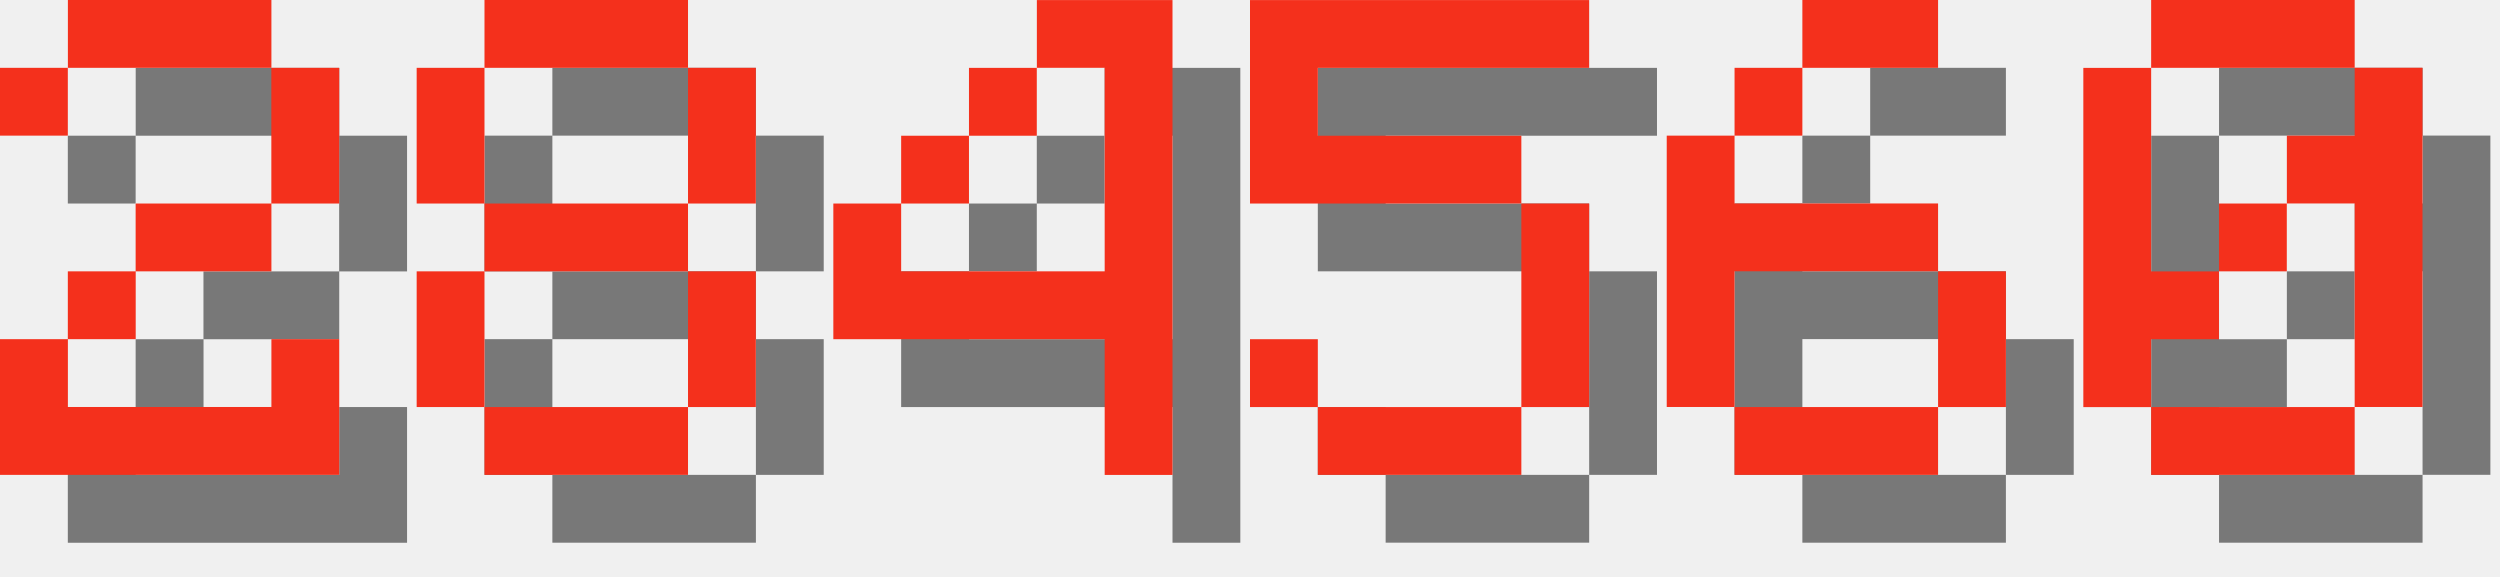
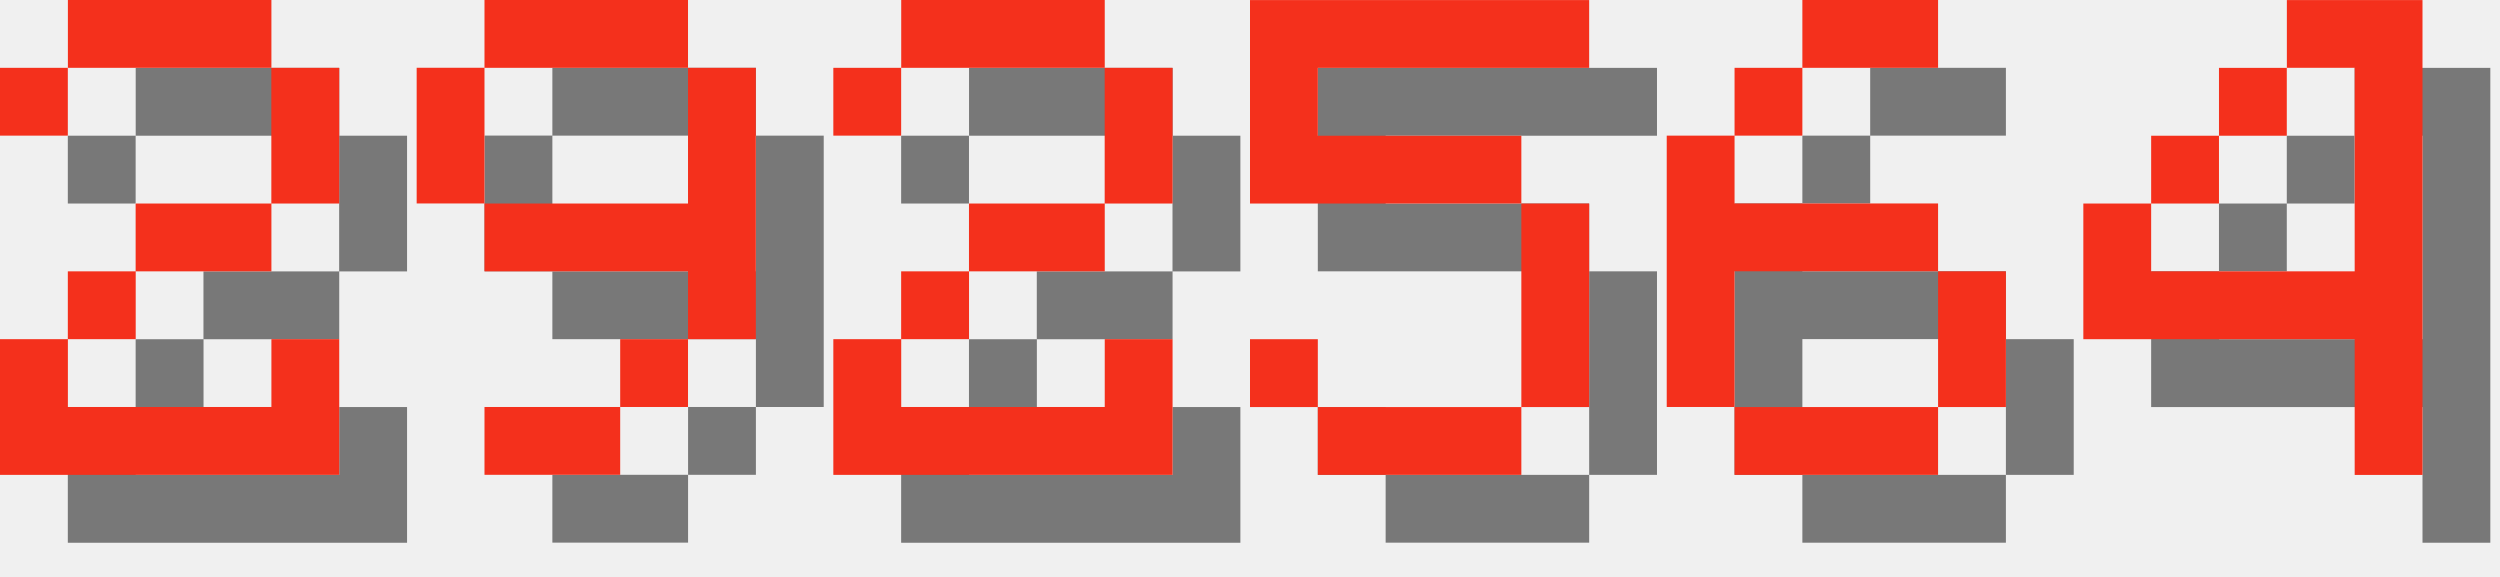
<svg xmlns="http://www.w3.org/2000/svg" version="1.1" width="156.0" height="36">
  <style>
        .text-foreground {
            fill: #F4301C;
        }
        .text-shadow {
            fill: #000000;
            fill-opacity: 0.5;
        }
    </style>
  <g class="digit" id="digit_2" transform="translate(0.0, 0), scale(4)">
    <path id="digit_2_shadow" class="text-shadow" d="m1.058 2.117v1.058h1.058v-1.058h3.175v2.117h-2.117v1.058h-1.058v1.058h-1.058v2.117h5.292v-2.117h-1.058v1.058h-3.175v-1.058h1.058v-1.058h2.117v-1.058h1.058v-2.117h-1.058v-1.058h-3.175v1.058h-1.058z" fill-opacity=".5" style="paint-order:stroke fill markers" />
    <path id="digit_2_fg" class="text-foreground" d="m0 1.058v1.058h1.058v-1.058h3.175v2.117h-2.117v1.058h-1.058v1.058h-1.058v2.117h5.292v-2.117h-1.058v1.058h-3.175v-1.058h1.058v-1.058h2.117v-1.058h1.058v-2.117h-1.058v-1.058h-3.175v1.058h-1.058z" fill="#fff" style="paint-order:stroke fill markers" />
  </g>
-   <g class="digit" id="digit_8" transform="translate(26.0, 0), scale(4)">
-     <path id="digit_8_shadow" class="text-shadow" d="m2.117 1.058v1.058h3.175v-1.058h-3.175zm3.175 1.058v2.117h1.058v-2.117h-1.058zm0 2.117h-3.175v1.058h3.175v-1.058zm0 1.058v2.117h1.058v-2.117h-1.058zm0 2.117h-3.175v1.058h3.175v-1.058zm-3.175 0v-2.117h-1.058v2.117h1.058zm0-3.175v-2.117h-1.058v2.117h1.058z" fill-opacity=".5" style="paint-order:stroke fill markers" />
-     <path id="digit_8_fg" class="text-foreground" d="m1.058 0v1.058h3.175v-1.058h-3.175zm3.175 1.058v2.117h1.058v-2.117h-1.058zm0 2.117h-3.175v1.058h3.175v-1.058zm0 1.058v2.117h1.058v-2.117h-1.058zm0 2.117h-3.175v1.058h3.175v-1.058zm-3.175 0v-2.117h-1.058v2.117h1.058zm0-3.175v-2.117h-1.058v2.117h1.058z" fill="#fff" style="paint-order:stroke fill markers" />
+   <g class="digit" id="digit_9" transform="translate(26.0, 0), scale(4)">
+     <path id="digit_9_shadow" class="text-shadow" d="m2.117 1.058v1.058h3.175v-1.058h-3.175zm3.175 1.058v2.117h-3.175v1.058h3.175v1.058h1.058v-4.233h-1.058zm0 4.233h-1.058v1.058h1.058v-1.058zm-1.058 1.058h-2.117v1.058h2.117v-1.058zm-2.117-3.175v-2.117h-1.058v2.117h1.058z" fill-opacity=".5" style="paint-order:stroke fill markers" />
+     <path id="digit_9_fg" class="text-foreground" d="m1.058 0v1.058h3.175v-1.058h-3.175zm3.175 1.058v2.117h-3.175v1.058h3.175v1.058h1.058v-4.233h-1.058zm0 4.233h-1.058v1.058h1.058v-1.058zm-1.058 1.058h-2.117v1.058h2.117v-1.058zm-2.117-3.175v-2.117h-1.058v2.117h1.058z" fill="#fff" style="paint-order:stroke fill markers" />
  </g>
-   <g class="digit" id="digit_4" transform="translate(52.0, 0), scale(4)">
-     <path id="digit_4_shadow" class="text-shadow" d="m4.233 1.058v1.058h1.058v3.175h-3.175v-1.058h-1.058v2.117h4.233v2.117h1.058v-7.408h-2.117zm-2.117 3.175h1.058v-1.058h-1.058v1.058zm1.058-1.058h1.058v-1.058h-1.058v1.058z" fill-opacity=".5" style="paint-order:stroke fill markers" />
-     <path id="digit_4_fg" class="text-foreground" d="m3.175 0v1.058h1.058v3.175h-3.175v-1.058h-1.058v2.117h4.233v2.117h1.058v-7.408h-2.117zm-2.117 3.175h1.058v-1.058h-1.058v1.058zm1.058-1.058h1.058v-1.058h-1.058v1.058z" fill="#fff" style="paint-order:stroke fill markers" />
+   <g class="digit" id="digit_2" transform="translate(52.0, 0), scale(4)">
+     <path id="digit_2_shadow" class="text-shadow" d="m1.058 2.117v1.058h1.058v-1.058h3.175v2.117h-2.117v1.058h-1.058v1.058h-1.058v2.117h5.292v-2.117h-1.058v1.058h-3.175v-1.058h1.058v-1.058h2.117v-1.058h1.058v-2.117h-1.058v-1.058h-3.175v1.058h-1.058z" fill-opacity=".5" style="paint-order:stroke fill markers" />
+     <path id="digit_2_fg" class="text-foreground" d="m0 1.058v1.058h1.058v-1.058h3.175v2.117h-2.117v1.058h-1.058v1.058h-1.058v2.117h5.292v-2.117h-1.058v1.058h-3.175v-1.058h1.058v-1.058h2.117v-1.058h1.058v-2.117h-1.058v-1.058h-3.175v1.058h-1.058z" fill="#fff" style="paint-order:stroke fill markers" />
  </g>
  <g class="digit" id="digit_5" transform="translate(78.0, 0), scale(4)">
    <path id="digit_5_shadow" class="text-shadow" d="m1.058 1.058v3.175h4.233v3.175h-3.175v-1.058h-1.058v1.058h1.058v1.058h3.175v-1.058h1.058v-3.175h-1.058v-1.058h-3.175v-1.058h4.233v-1.058h-5.292z" fill-opacity=".5" style="paint-order:stroke fill markers" />
    <path id="digit_5_fg" class="text-foreground" d="m0 0v3.175h4.233v3.175h-3.175v-1.058h-1.058v1.058h1.058v1.058h3.175v-1.058h1.058v-3.175h-1.058v-1.058h-3.175v-1.058h4.233v-1.058h-5.292z" fill="#fff" style="paint-order:stroke fill markers" />
  </g>
  <g class="digit" id="digit_6" transform="translate(104.0, 0), scale(4)">
    <path id="digit_6_shadow" class="text-shadow" d="m3.175 1.058v1.058h2.117v-1.058h-2.117zm0 1.058h-1.058v1.058h1.058v-1.058zm-1.058 1.058h-1.058v4.233h1.058v-2.117h3.175v-1.058h-3.175v-1.058zm3.175 2.117v2.117h1.058v-2.117h-1.058zm0 2.117h-3.175v1.058h3.175v-1.058z" fill-opacity=".5" style="paint-order:stroke fill markers" />
    <path id="digit_6_fg" class="text-foreground" d="m2.117 0v1.058h2.117v-1.058h-2.117zm0 1.058h-1.058v1.058h1.058v-1.058zm-1.058 1.058h-1.058v4.233h1.058v-2.117h3.175v-1.058h-3.175v-1.058zm3.175 2.117v2.117h1.058v-2.117h-1.058zm0 2.117h-3.175v1.058h3.175v-1.058z" fill="#fff" style="paint-order:stroke fill markers" />
  </g>
-   <g class="digit" id="digit_0" transform="translate(130.0, 0), scale(4)">
-     <path id="digit_0_shadow" class="text-shadow" d="m2.117 1.058v1.058h3.175v-1.058h-3.175zm3.175 1.058v1.058h-1.058v1.058h1.058v3.175h1.058v-5.292h-1.058zm0 5.292h-3.175v1.058h3.175v-1.058zm-3.175 0v-1.058h1.058v-1.058h-1.058v-3.175h-1.058v5.292h1.058zm1.058-2.117h1.058v-1.058h-1.058v1.058z" fill-opacity=".5" style="paint-order:stroke fill markers" />
-     <path id="digit_0_fg" class="text-foreground" d="m1.058 0v1.058h3.175v-1.058h-3.175zm3.175 1.058v1.058h-1.058v1.058h1.058v3.175h1.058v-5.292h-1.058zm0 5.292h-3.175v1.058h3.175v-1.058zm-3.175 0v-1.058h1.058v-1.058h-1.058v-3.175h-1.058v5.292h1.058zm1.058-2.117h1.058v-1.058h-1.058v1.058z" fill="#fff" style="paint-order:stroke fill markers" />
+   <g class="digit" id="digit_4" transform="translate(130.0, 0), scale(4)">
+     <path id="digit_4_shadow" class="text-shadow" d="m4.233 1.058v1.058h1.058v3.175h-3.175v-1.058h-1.058v2.117h4.233v2.117h1.058v-7.408h-2.117zm-2.117 3.175h1.058v-1.058h-1.058v1.058zm1.058-1.058h1.058v-1.058h-1.058v1.058z" fill-opacity=".5" style="paint-order:stroke fill markers" />
+     <path id="digit_4_fg" class="text-foreground" d="m3.175 0v1.058h1.058v3.175h-3.175v-1.058h-1.058v2.117h4.233v2.117h1.058v-7.408h-2.117zm-2.117 3.175h1.058v-1.058h-1.058v1.058zm1.058-1.058h1.058v-1.058h-1.058v1.058z" fill="#fff" style="paint-order:stroke fill markers" />
  </g>
</svg>
